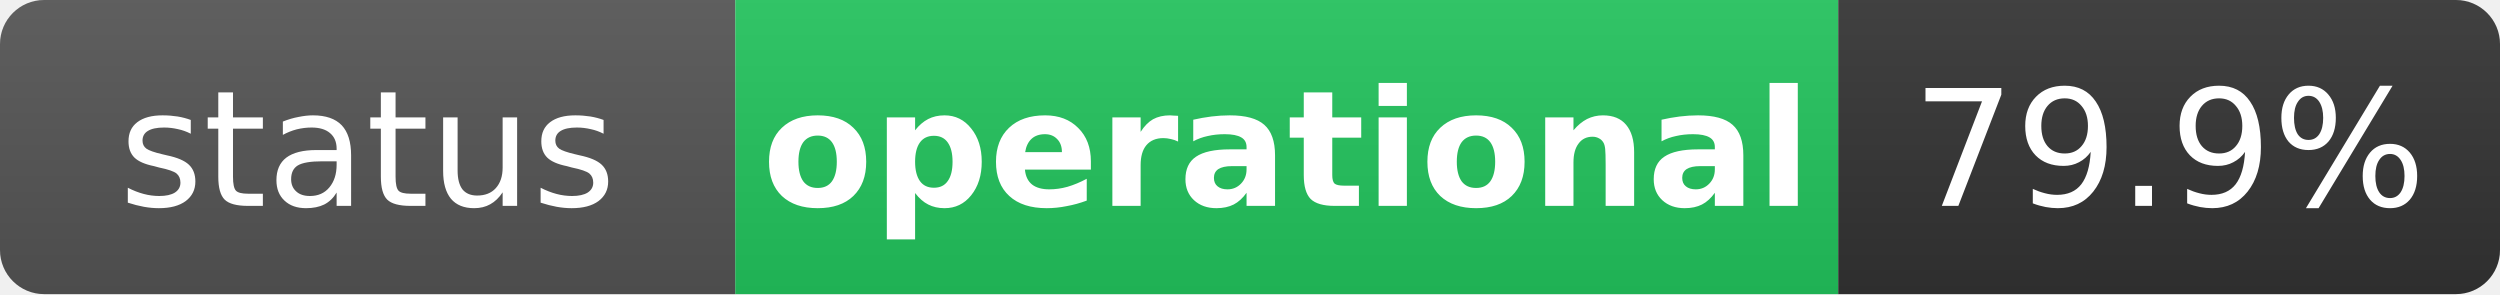
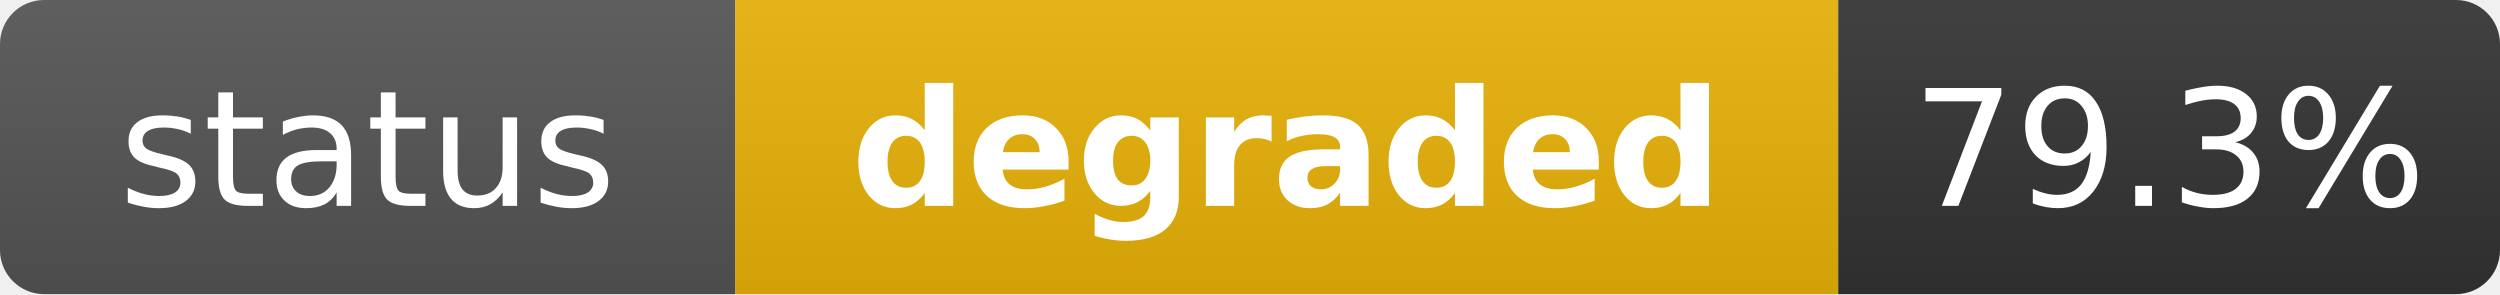
- <svg xmlns="http://www.w3.org/2000/svg" width="170" height="20" role="img" aria-label="status: operational">
+ <svg xmlns="http://www.w3.org/2000/svg" width="170" height="20" role="img" aria-label="status: degraded">
  <linearGradient id="s" x2="0" y2="100%">
    <stop offset="0" stop-color="#bbb" stop-opacity=".1" />
    <stop offset="1" stop-opacity=".1" />
  </linearGradient>
  <clipPath id="r">
    <rect width="170" height="20" rx="3" fill="#fff" />
  </clipPath>
  <g clip-path="url(#r)">
    <rect width="50" height="20" fill="#555" />
-     <rect x="50" width="75" height="20" fill="#22c55e" />
+     <rect x="50" width="75" height="20" fill="#eab308" />
    <rect x="125" width="45" height="20" fill="#333" />
    <rect width="170" height="20" fill="url(#s)" />
  </g>
  <g fill="#fff" text-anchor="middle" font-family="Verdana,Geneva,DejaVu Sans,sans-serif" text-rendering="geometricPrecision" font-size="11">
    <text x="25" y="14" fill="#fff">status</text>
-     <text x="87.5" y="14" fill="#fff" font-weight="bold">operational</text>
-     <text x="147.5" y="14" fill="#fff">79.9%</text>
+     <text x="87.5" y="14" fill="#fff" font-weight="bold">degraded</text>
+     <text x="147.5" y="14" fill="#fff">79.3%</text>
  </g>
</svg>
